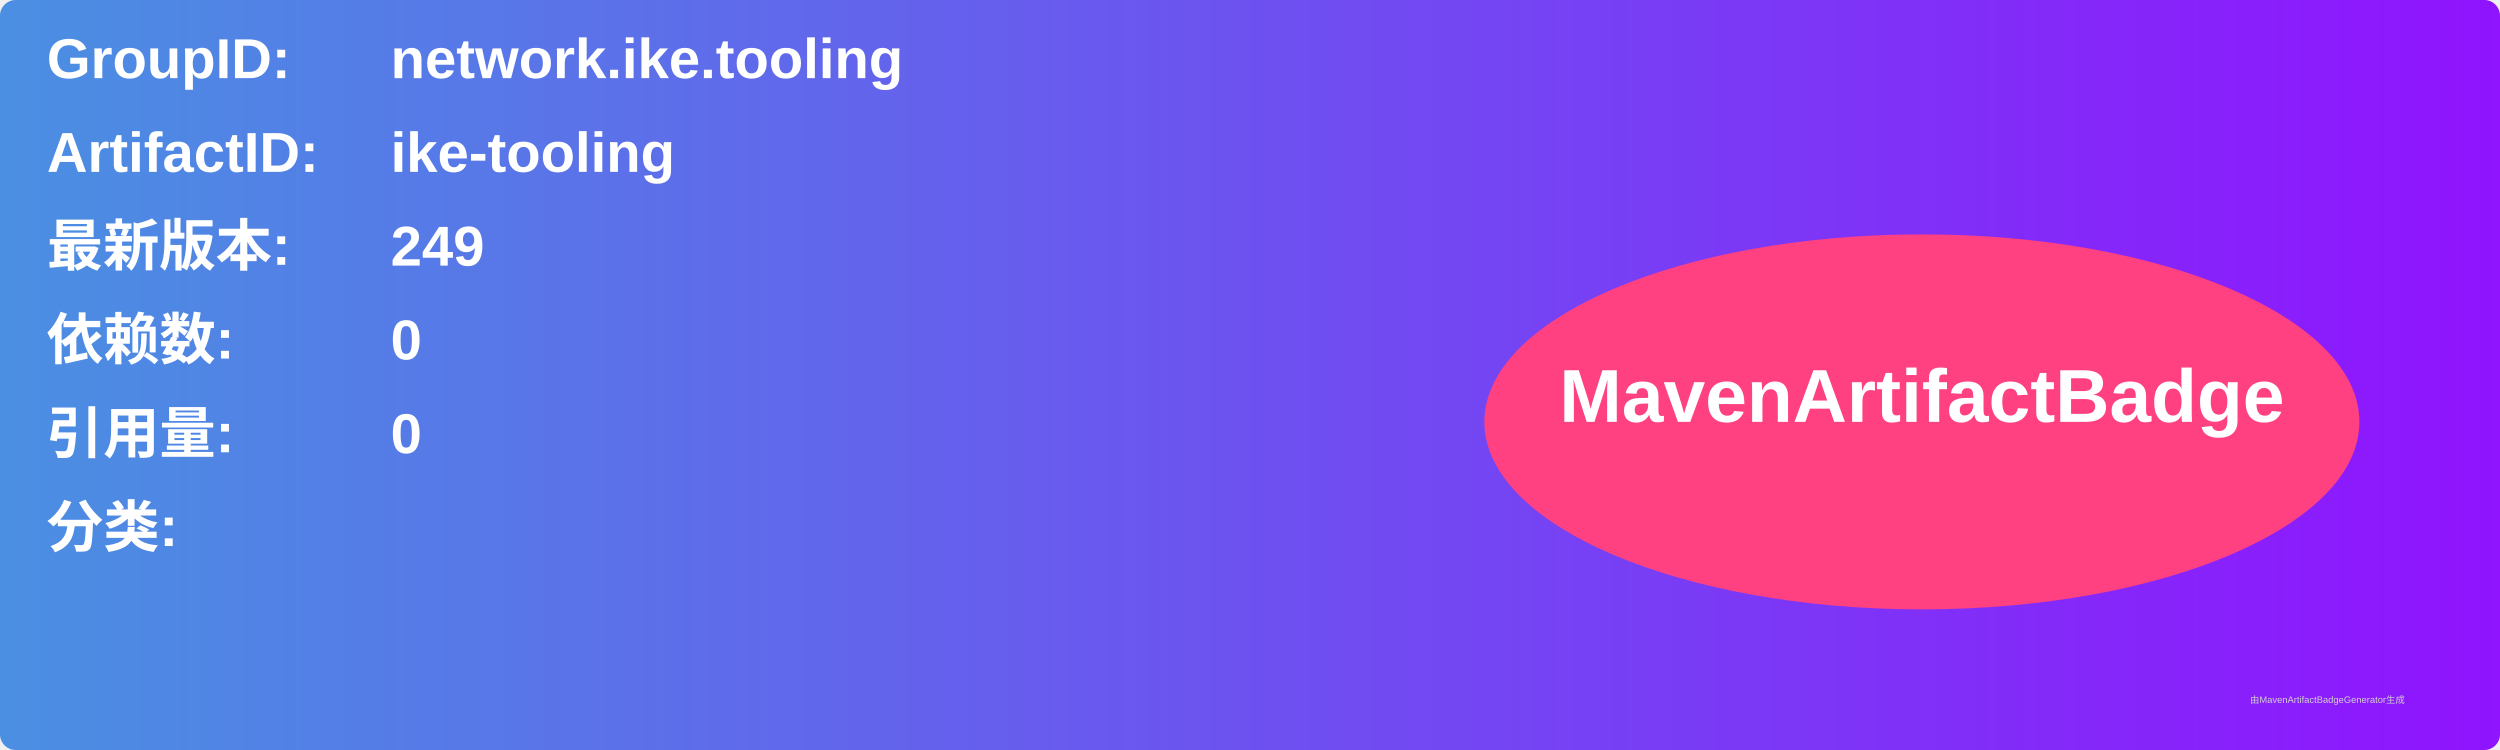
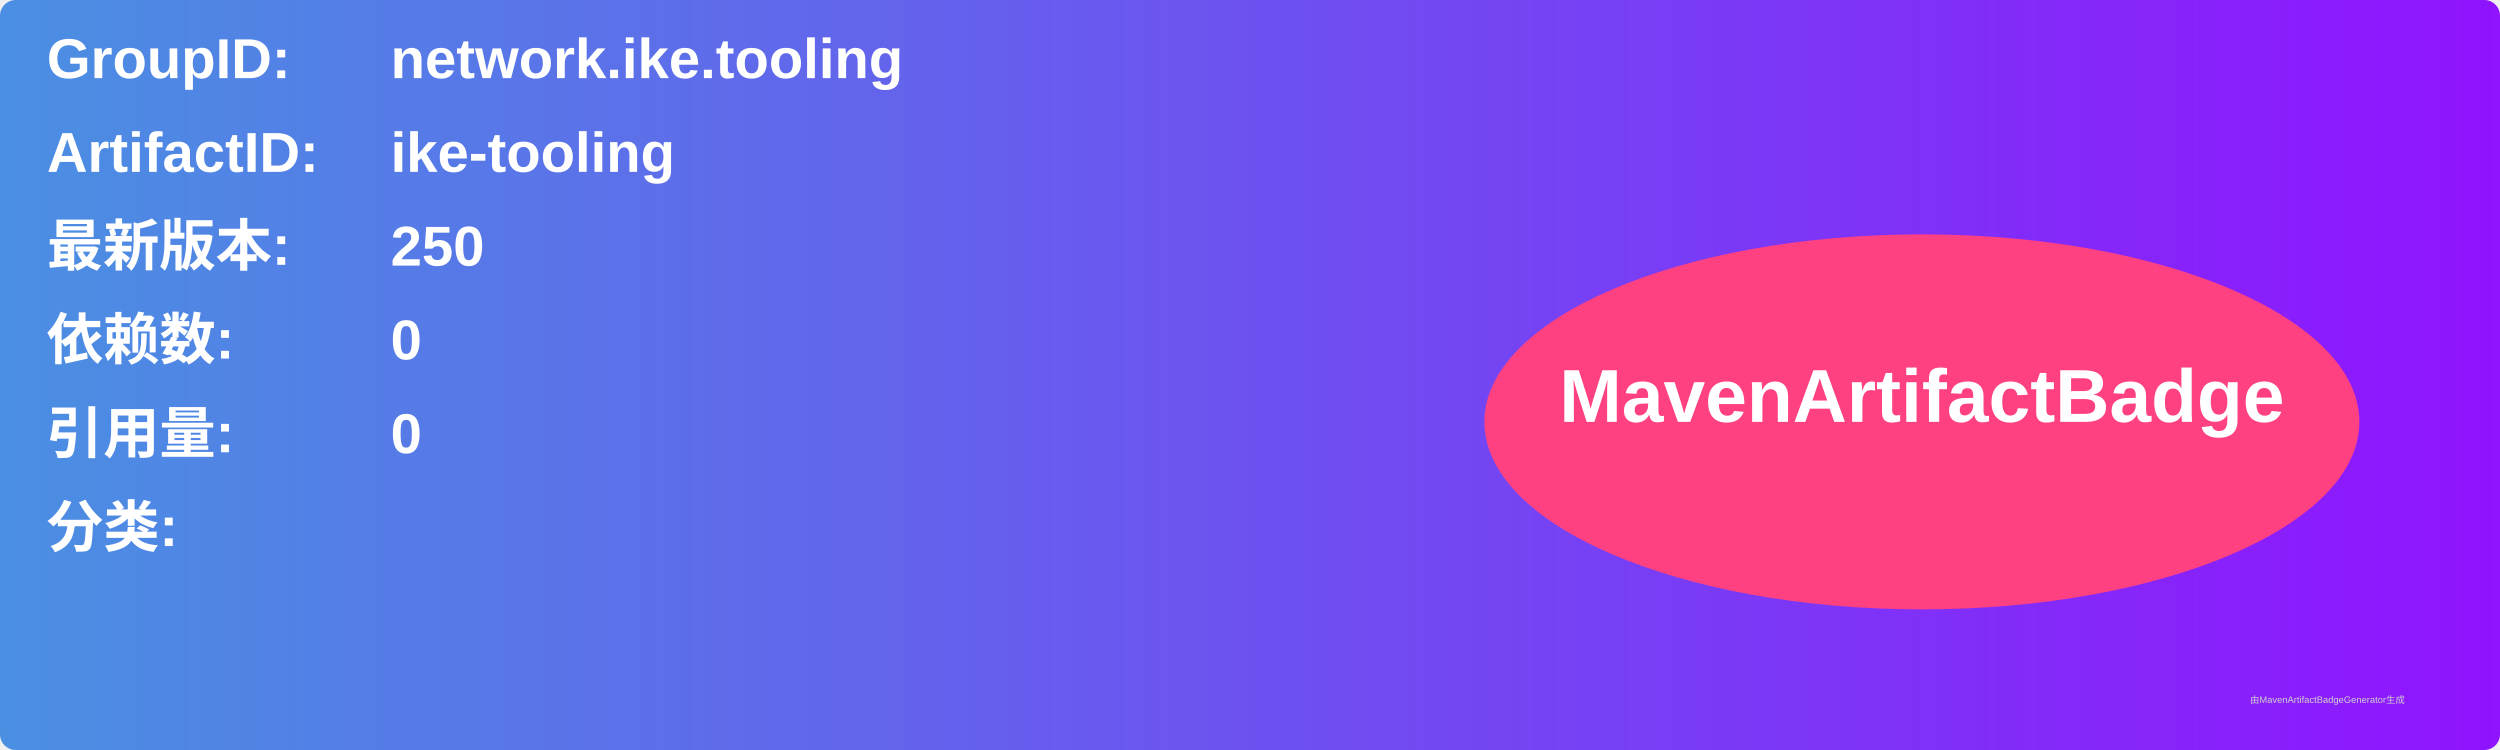
<svg xmlns="http://www.w3.org/2000/svg" width="800" height="240" viewBox="0 0 800 240">
  <linearGradient id="grad" x1="0%" y1="0%" x2="100%" y2="0%">
    <stop offset="0%" stop-color="#4a90e2" />
    <stop offset="100%" stop-color="#9013fe" />
  </linearGradient>
  <rect width="100%" height="100%" rx="5" ry="5" fill="url(#grad)" />
  <g transform="translate(15, 15)">
    <text x="0" y="10" font-family="Arial" font-size="18" fill="white" font-weight="bold" width="260">GroupID:</text>
    <text x="110" y="10" font-family="Arial" font-size="18" fill="white" font-weight="bold" width="460">network.ike.tooling</text>
    <text x="0" y="40" font-family="Arial" font-size="18" fill="white" font-weight="bold" width="260">ArtifactID:</text>
    <text x="110" y="40" font-family="Arial" font-size="18" fill="white" font-weight="bold" width="460">ike-tooling</text>
    <text x="0" y="70" font-family="Arial" font-size="18" fill="white" font-weight="bold">最新版本:</text>
    <text x="110" y="70" font-family="Arial" font-size="18" fill="white" font-weight="bold">
-       <tspan font-weight="bold">249</tspan>
+       <tspan font-weight="bold">250</tspan>
    </text>
    <text x="0" y="100" font-family="Arial" font-size="18" fill="white" font-weight="bold">依赖数: </text>
    <text x="110" y="100" font-family="Arial" font-size="18" fill="white">
      <tspan font-weight="bold">0</tspan>
    </text>
    <text x="0" y="130" font-family="Arial" font-size="18" fill="white" font-weight="bold">引用量: </text>
    <text x="110" y="130" font-family="Arial" font-size="18" fill="white">
      <tspan font-weight="bold">0</tspan>
    </text>
    <text x="0" y="160" font-family="Arial" font-size="18" fill="white" font-weight="bold">分类:</text>
    <text x="10" y="190" font-family="Arial" font-size="10" fill="white">
      <tspan font-weight="bold" />
    </text>
    <ellipse cx="600" cy="120" rx="140" ry="60" fill="#ff4081" />
    <text x="600" y="120" text-anchor="middle" font-family="Arial" font-size="24" fill="white" font-weight="bold">MavenArtifactBadge</text>
  </g>
  <text x="720" y="225" font-family="Arial" font-size="3" fill="#d0d0d0">由MavenArtifactBadgeGenerator生成</text>
</svg>
